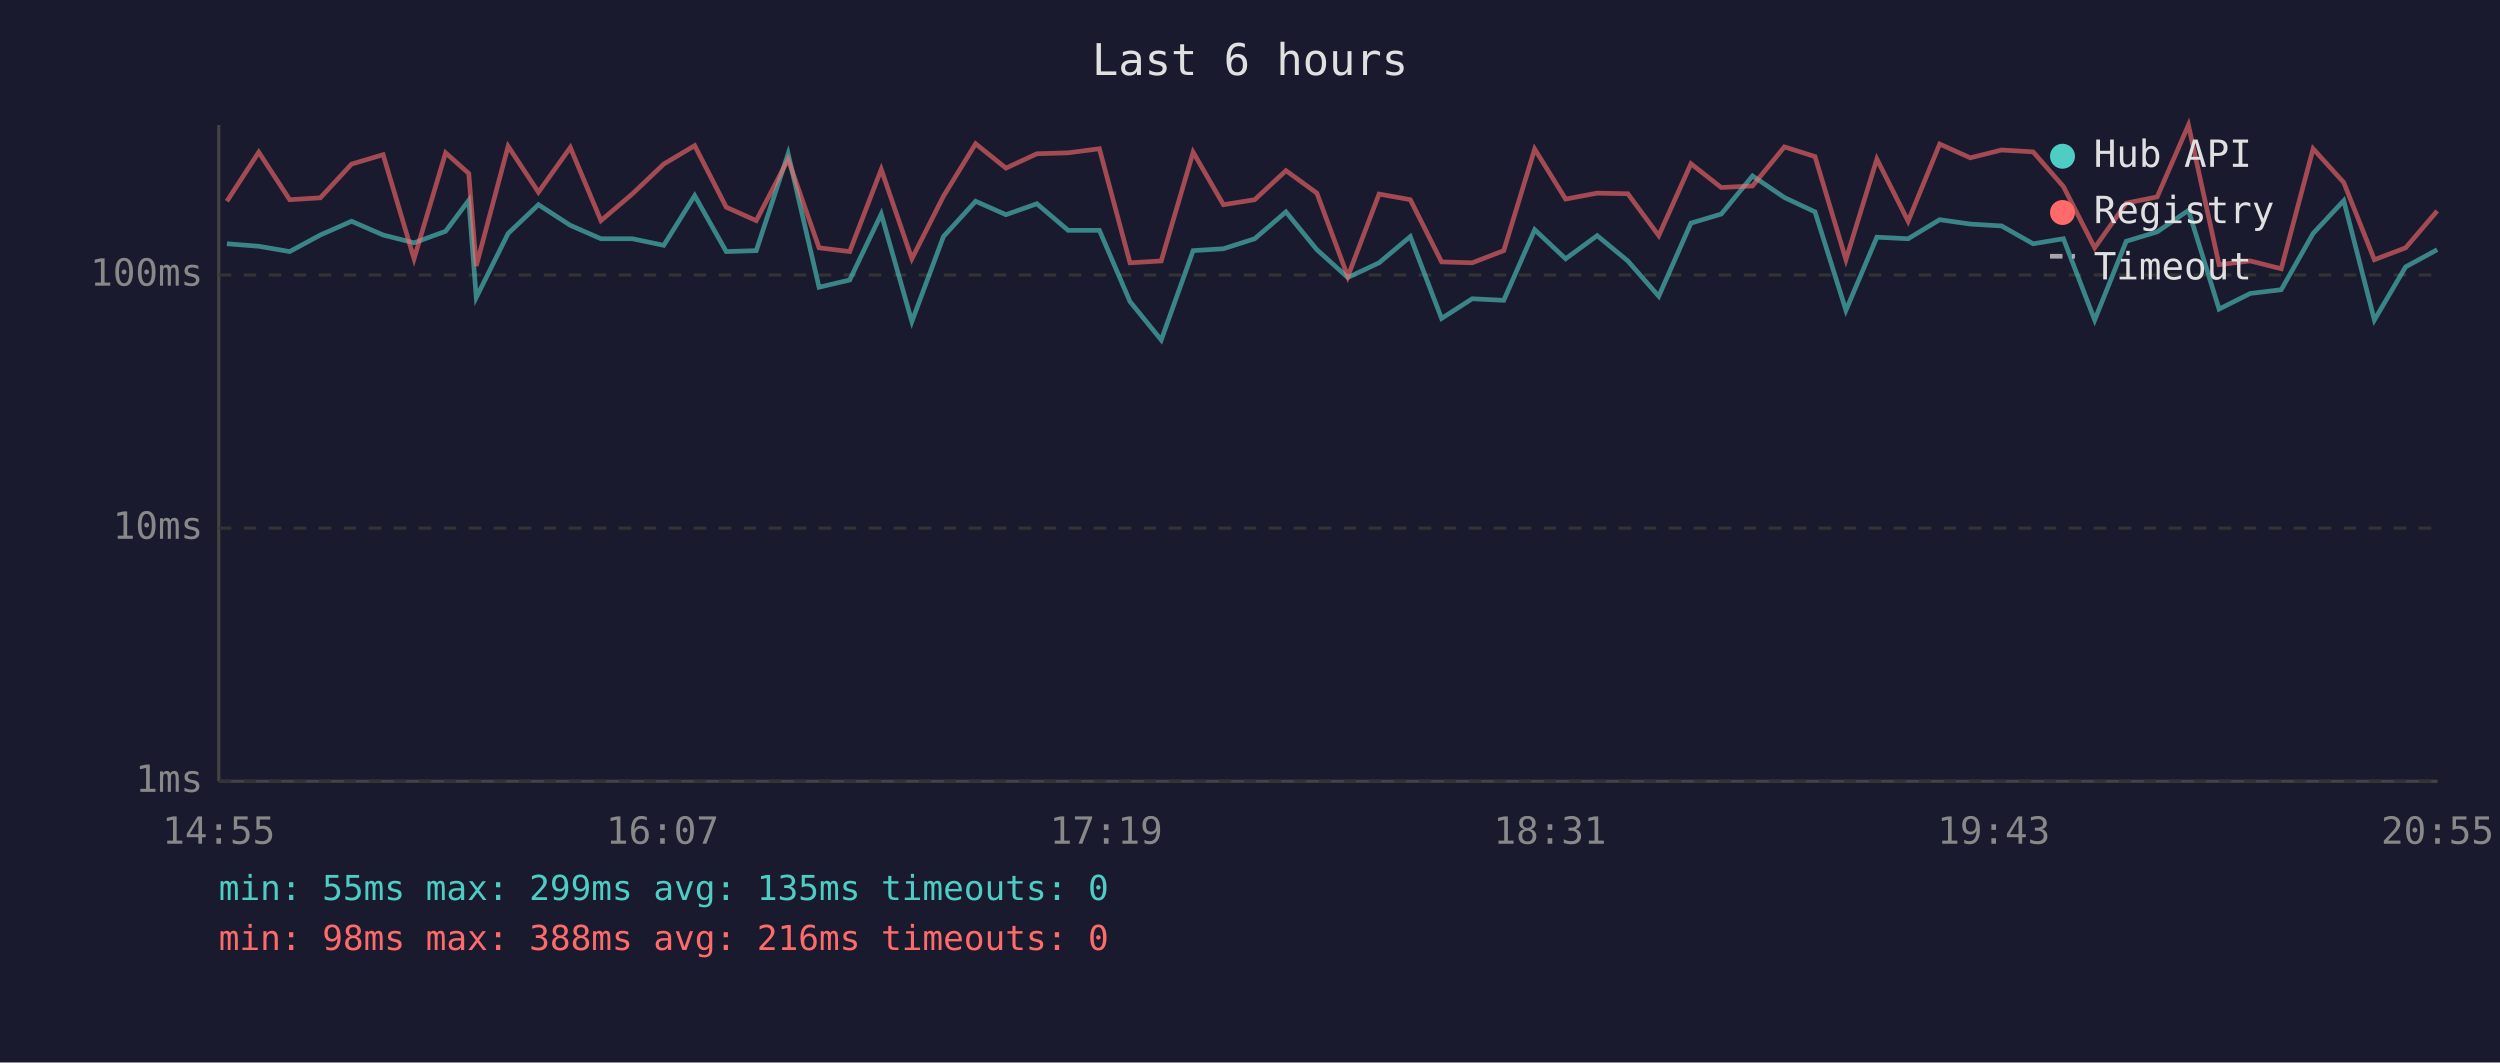
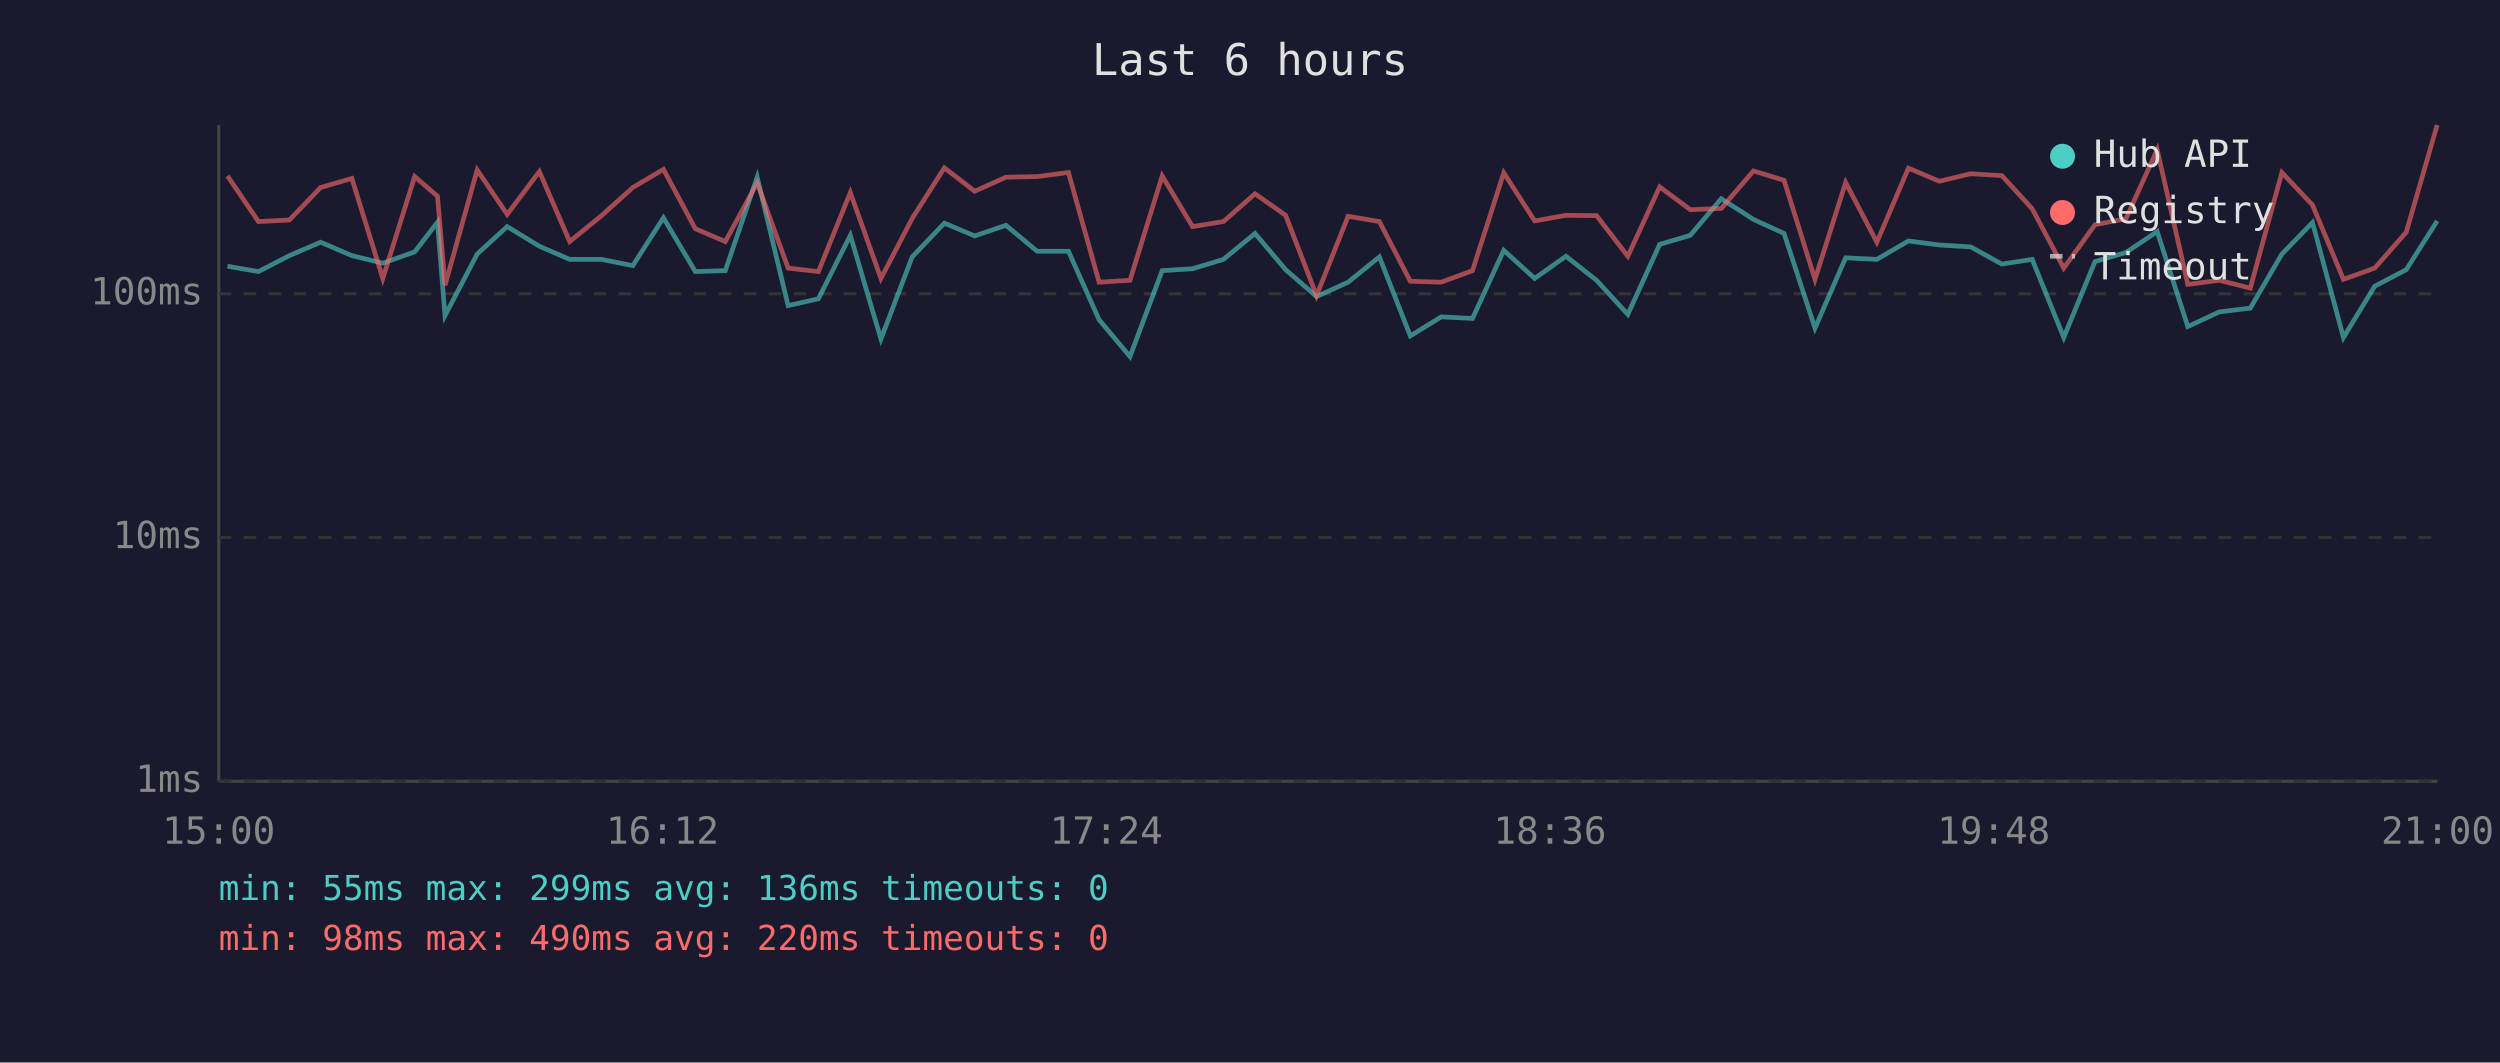
<svg xmlns="http://www.w3.org/2000/svg" viewBox="0 0 800 340" font-family="monospace" font-size="12">
  <rect width="800" height="340" fill="#1a1a2e" />
  <text x="400" y="24" fill="#e0e0e0" font-size="14" text-anchor="middle">Last 6 hours</text>
  <line x1="70" y1="40" x2="70" y2="250" stroke="#444" stroke-width="1" />
  <line x1="70" y1="250" x2="780" y2="250" stroke="#444" stroke-width="1" />
  <line x1="70" y1="250" x2="780" y2="250" stroke="#333" stroke-width="1" stroke-dasharray="4" />
  <text x="65" y="250" fill="#888" text-anchor="end" dominant-baseline="middle">1ms</text>
-   <line x1="70" y1="169" x2="780" y2="169" stroke="#333" stroke-width="1" stroke-dasharray="4" />
-   <text x="65" y="169" fill="#888" text-anchor="end" dominant-baseline="middle">10ms</text>
-   <line x1="70" y1="88" x2="780" y2="88" stroke="#333" stroke-width="1" stroke-dasharray="4" />
-   <text x="65" y="88" fill="#888" text-anchor="end" dominant-baseline="middle">100ms</text>
-   <text x="70" y="270" fill="#888" text-anchor="middle">14:55</text>
-   <text x="212" y="270" fill="#888" text-anchor="middle">16:07</text>
-   <text x="354" y="270" fill="#888" text-anchor="middle">17:19</text>
-   <text x="496" y="270" fill="#888" text-anchor="middle">18:31</text>
-   <text x="638" y="270" fill="#888" text-anchor="middle">19:43</text>
-   <text x="780" y="270" fill="#888" text-anchor="middle">20:55</text>
-   <polyline points="72.6,78.0 82.8,78.8 92.7,80.5 102.5,75.2 112.5,70.8 122.6,75.2 132.5,77.7 142.6,74.0 150.0,64.1 152.4,95.2 162.6,74.7 172.3,65.5 182.5,72.1 192.3,76.4 202.4,76.4 212.4,78.5 222.3,62.6 232.4,80.5 242.0,80.2 252.2,49.2 262.1,91.9 271.9,89.6 282.0,68.5 291.8,102.9 301.9,75.7 312.2,64.4 321.9,68.7 331.8,65.2 341.8,73.7 351.8,73.7 361.6,96.5 371.6,108.8 381.8,80.2 391.5,79.6 401.5,76.4 411.5,67.8 421.4,79.9 431.3,88.8 441.3,84.1 451.3,75.7 461.3,101.9 471.1,95.6 481.2,96.1 491.1,73.5 501.0,82.8 511.1,75.4 520.9,83.5 530.8,94.8 541.1,71.4 550.8,68.5 560.8,56.3 571.0,63.2 580.8,67.8 590.7,99.3 600.6,75.9 610.6,76.4 620.7,70.3 630.5,71.7 640.5,72.3 650.6,78.0 660.3,76.4 670.3,102.4 680.4,77.2 690.3,74.2 700.3,67.3 710.1,98.9 720.1,93.9 730.0,92.7 740.2,74.7 750.0,64.2 759.8,102.4 769.8,85.4 779.9,79.9" fill="none" stroke="#4ecdc4" stroke-width="1.5" opacity="0.6" />
-   <polyline points="72.6,64.4 82.8,48.7 92.7,63.9 102.5,63.3 112.5,52.5 122.6,49.5 132.5,82.8 142.6,48.9 150.0,55.5 152.4,85.1 162.6,46.8 172.3,61.5 182.5,47.2 192.3,70.6 202.4,62.0 212.4,52.5 222.3,46.6 232.4,66.3 242.0,70.6 252.2,51.0 262.1,79.3 271.9,80.5 282.0,54.2 291.8,82.8 301.9,62.8 312.2,46.0 321.9,53.8 331.8,49.2 341.8,48.9 351.8,47.6 361.6,84.1 371.6,83.5 381.8,48.7 391.5,65.5 401.5,63.9 411.5,54.6 421.4,61.8 431.3,88.5 441.3,62.1 451.3,63.9 461.3,83.8 471.1,84.1 481.2,80.2 491.1,47.7 501.0,63.7 511.1,61.8 520.9,62.0 530.8,75.4 541.1,52.4 550.8,60.0 560.8,59.5 571.0,47.0 580.8,50.1 590.7,83.1 600.6,50.9 610.6,70.8 620.7,46.1 630.5,50.5 640.5,48.0 650.6,48.6 660.3,59.7 670.3,79.3 680.4,65.0 690.3,63.0 700.3,40.0 710.1,84.7 720.1,83.5 730.0,86.0 740.2,47.6 750.0,58.4 759.8,83.1 769.8,79.3 779.9,67.5" fill="none" stroke="#ff6b6b" stroke-width="1.5" opacity="0.6" />
+   <line x1="70" y1="172" x2="780" y2="172" stroke="#333" stroke-width="1" stroke-dasharray="4" />
+   <text x="65" y="172" fill="#888" text-anchor="end" dominant-baseline="middle">10ms</text>
+   <line x1="70" y1="94" x2="780" y2="94" stroke="#333" stroke-width="1" stroke-dasharray="4" />
+   <text x="65" y="94" fill="#888" text-anchor="end" dominant-baseline="middle">100ms</text>
+   <text x="70" y="270" fill="#888" text-anchor="middle">15:00</text>
+   <text x="212" y="270" fill="#888" text-anchor="middle">16:12</text>
+   <text x="354" y="270" fill="#888" text-anchor="middle">17:24</text>
+   <text x="496" y="270" fill="#888" text-anchor="middle">18:36</text>
+   <text x="638" y="270" fill="#888" text-anchor="middle">19:48</text>
+   <text x="780" y="270" fill="#888" text-anchor="middle">21:00</text>
+   <polyline points="72.8,85.2 82.7,86.9 92.6,81.8 102.6,77.5 112.6,81.8 122.5,84.2 132.7,80.6 140.0,71.1 142.4,101.0 152.7,81.3 162.3,72.5 172.6,78.8 182.3,83.0 192.5,83.0 202.5,85.0 212.3,69.7 222.5,86.9 232.1,86.6 242.3,56.7 252.2,97.8 261.9,95.6 272.1,75.3 281.9,108.5 291.9,82.2 302.2,71.4 311.9,75.5 321.9,72.1 331.9,80.4 341.9,80.4 351.7,102.3 361.6,114.1 371.9,86.6 381.6,86.0 391.5,83.0 401.6,74.7 411.4,86.3 421.3,94.9 431.4,90.3 441.4,82.2 451.3,107.5 461.2,101.4 471.2,101.9 481.2,80.1 491.1,89.1 501.1,82.0 510.9,89.7 520.9,100.6 531.1,78.2 540.9,75.3 550.8,63.6 561.1,70.2 570.9,74.7 580.8,105.0 590.6,82.5 600.6,83.0 610.7,77.1 620.6,78.4 630.6,79.0 640.6,84.5 650.3,83.0 660.4,108.0 670.4,83.7 680.3,80.8 690.3,74.1 700.1,104.5 710.2,99.8 720.1,98.6 730.2,81.3 740.0,71.2 749.9,108.0 759.9,91.6 770.0,86.3 779.9,70.7" fill="none" stroke="#4ecdc4" stroke-width="1.5" opacity="0.6" />
+   <polyline points="72.8,56.3 82.7,70.9 92.6,70.4 102.6,60.0 112.6,57.1 122.5,89.1 132.7,56.5 140.0,62.8 142.4,91.3 152.7,54.4 162.3,68.6 172.6,54.9 182.3,77.3 192.5,69.0 202.5,60.0 212.3,54.2 222.5,73.2 232.1,77.3 242.3,58.5 252.2,85.8 261.9,86.9 272.1,61.6 281.9,89.1 291.9,69.9 302.2,53.7 311.9,61.2 321.9,56.7 331.9,56.5 341.9,55.2 351.7,90.3 361.6,89.7 371.9,56.3 381.6,72.5 391.5,70.9 401.6,62.0 411.4,68.9 421.3,94.6 431.4,69.2 441.4,70.9 451.3,90.0 461.2,90.3 471.2,86.6 481.2,55.3 491.1,70.7 501.1,68.9 510.9,69.0 520.9,82.0 531.1,59.8 540.9,67.1 550.8,66.7 561.1,54.7 570.9,57.7 580.8,89.4 590.6,58.4 600.6,77.5 610.7,53.8 620.6,58.0 630.6,55.6 640.6,56.2 650.3,66.8 660.4,85.8 670.4,71.9 680.3,70.0 690.3,47.9 700.1,91.0 710.2,89.7 720.1,92.2 730.2,55.2 740.0,65.6 749.9,89.4 759.9,85.8 770.0,74.3 779.9,40.0" fill="none" stroke="#ff6b6b" stroke-width="1.5" opacity="0.6" />
  <circle cx="660" cy="50" r="4" fill="#4ecdc4" />
  <text x="670" y="50" fill="#e0e0e0" dominant-baseline="middle">Hub API</text>
  <circle cx="660" cy="68" r="4" fill="#ff6b6b" />
  <text x="670" y="68" fill="#e0e0e0" dominant-baseline="middle">Registry</text>
  <line x1="656" y1="82" x2="664" y2="82" stroke="#e0e0e0" stroke-width="1.5" stroke-dasharray="4,3" opacity="0.7" />
  <text x="670" y="86" fill="#e0e0e0" dominant-baseline="middle">Timeout</text>
-   <text x="70" y="288" fill="#4ecdc4" font-size="11">min: 55ms  max: 299ms  avg: 135ms  timeouts: 0</text>
-   <text x="70" y="304" fill="#ff6b6b" font-size="11">min: 98ms  max: 388ms  avg: 216ms  timeouts: 0</text>
+   <text x="70" y="288" fill="#4ecdc4" font-size="11">min: 55ms  max: 299ms  avg: 136ms  timeouts: 0</text>
+   <text x="70" y="304" fill="#ff6b6b" font-size="11">min: 98ms  max: 490ms  avg: 220ms  timeouts: 0</text>
</svg>
